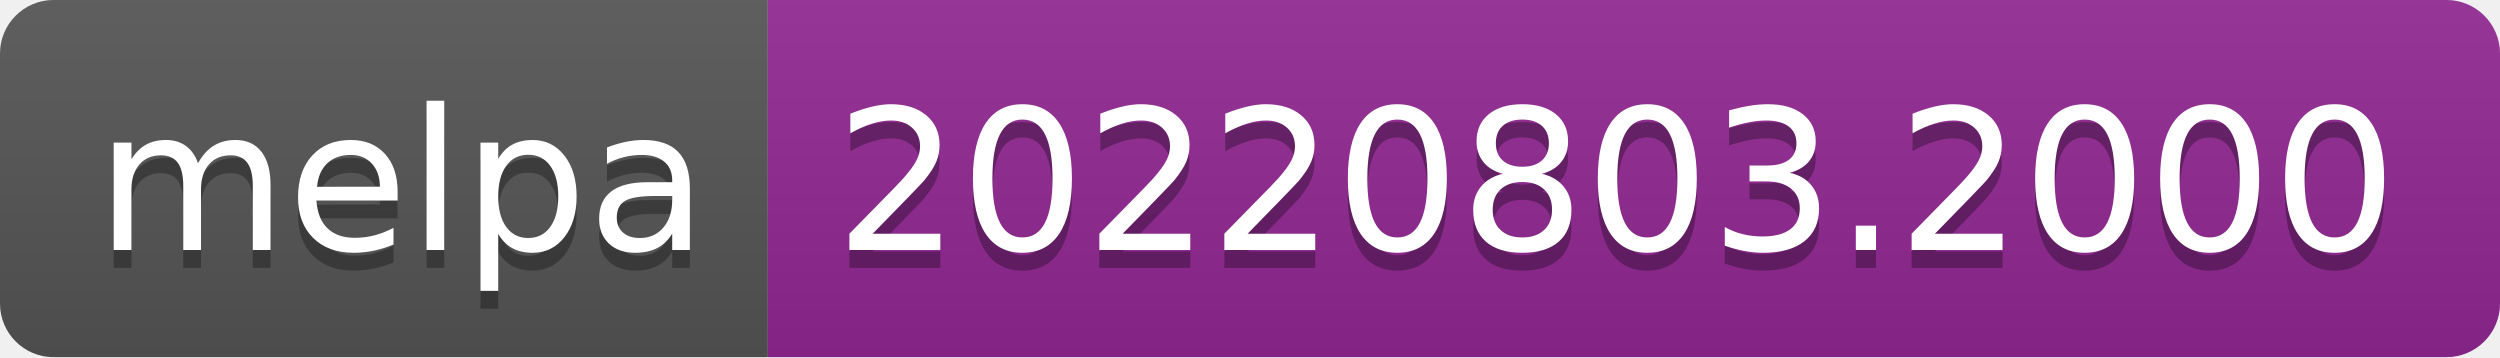
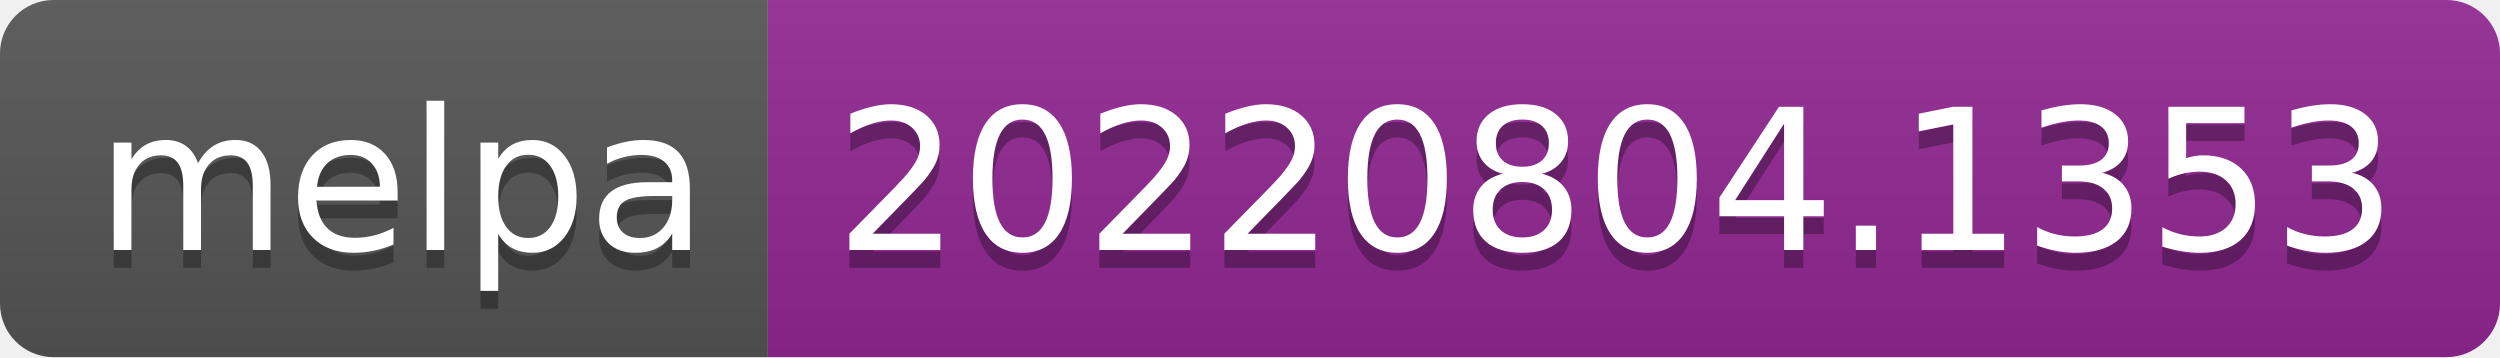
- <svg xmlns="http://www.w3.org/2000/svg" width="140" height="20" role="img" aria-label="melpa: 20220803.2000">
+ <svg xmlns="http://www.w3.org/2000/svg" width="140" height="20" role="img" aria-label="melpa: 20220804.1353">
  <linearGradient id="s" x2="0" y2="100%">
    <stop offset="0" stop-color="#bbb" stop-opacity=".1" />
    <stop offset="1" stop-opacity=".1" />
  </linearGradient>
  <clipPath id="r">
    <rect width="140" height="20" rx="3" fill="#fff" />
  </clipPath>
  <g clip-path="url(#r)">
    <rect width="43" height="20" fill="#555" />
    <rect x="43" width="97" height="20" fill="#922793" />
    <rect width="140" height="20" fill="url(#s)" />
  </g>
  <g fill="#fff" text-anchor="middle" font-family="Verdana,Geneva,DejaVu Sans,sans-serif" text-rendering="geometricPrecision" font-size="110">
    <text aria-hidden="true" x="225" y="150" fill="#010101" fill-opacity=".3" transform="scale(.1)" textLength="330">melpa</text>
    <text x="225" y="140" transform="scale(.1)" fill="#fff" textLength="330">melpa</text>
-     <text aria-hidden="true" x="905" y="150" fill="#010101" fill-opacity=".3" transform="scale(.1)" textLength="870">20220803.2000</text>
-     <text x="905" y="140" transform="scale(.1)" fill="#fff" textLength="870">20220803.2000</text>
+     <text aria-hidden="true" x="905" y="150" fill="#010101" fill-opacity=".3" transform="scale(.1)" textLength="870">20220804.1353</text>
+     <text x="905" y="140" transform="scale(.1)" fill="#fff" textLength="870">20220804.1353</text>
  </g>
</svg>
